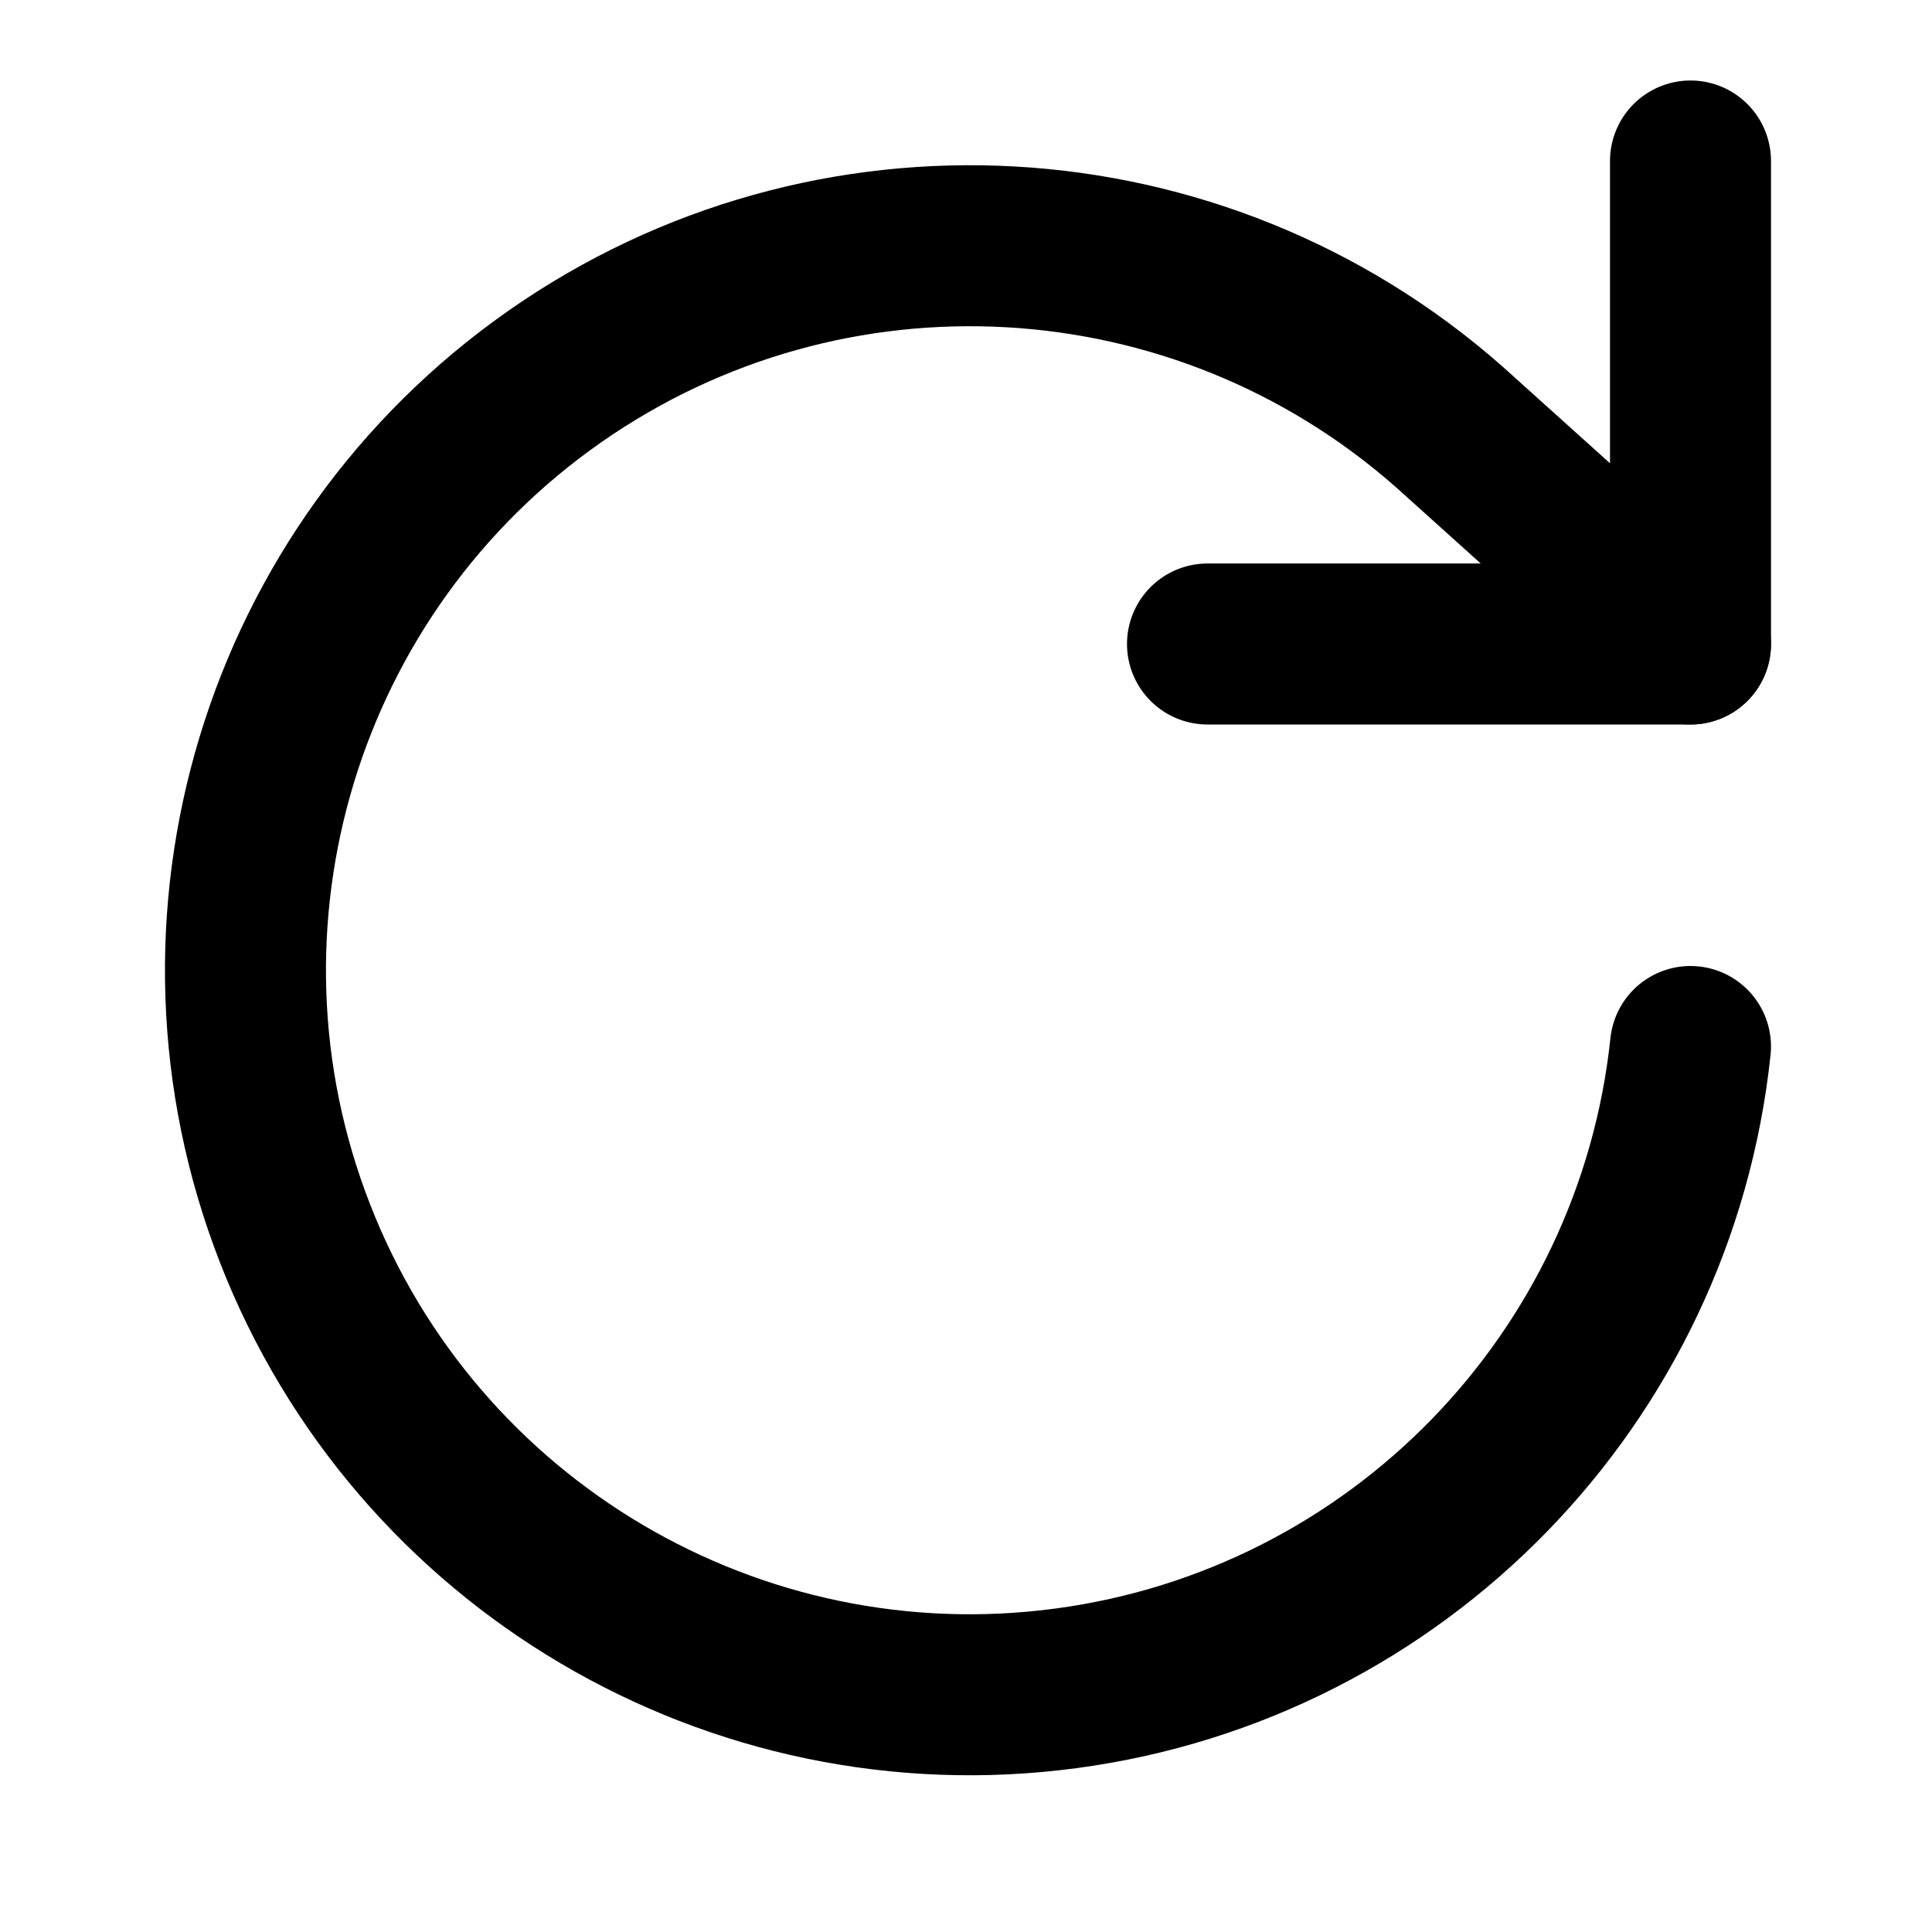
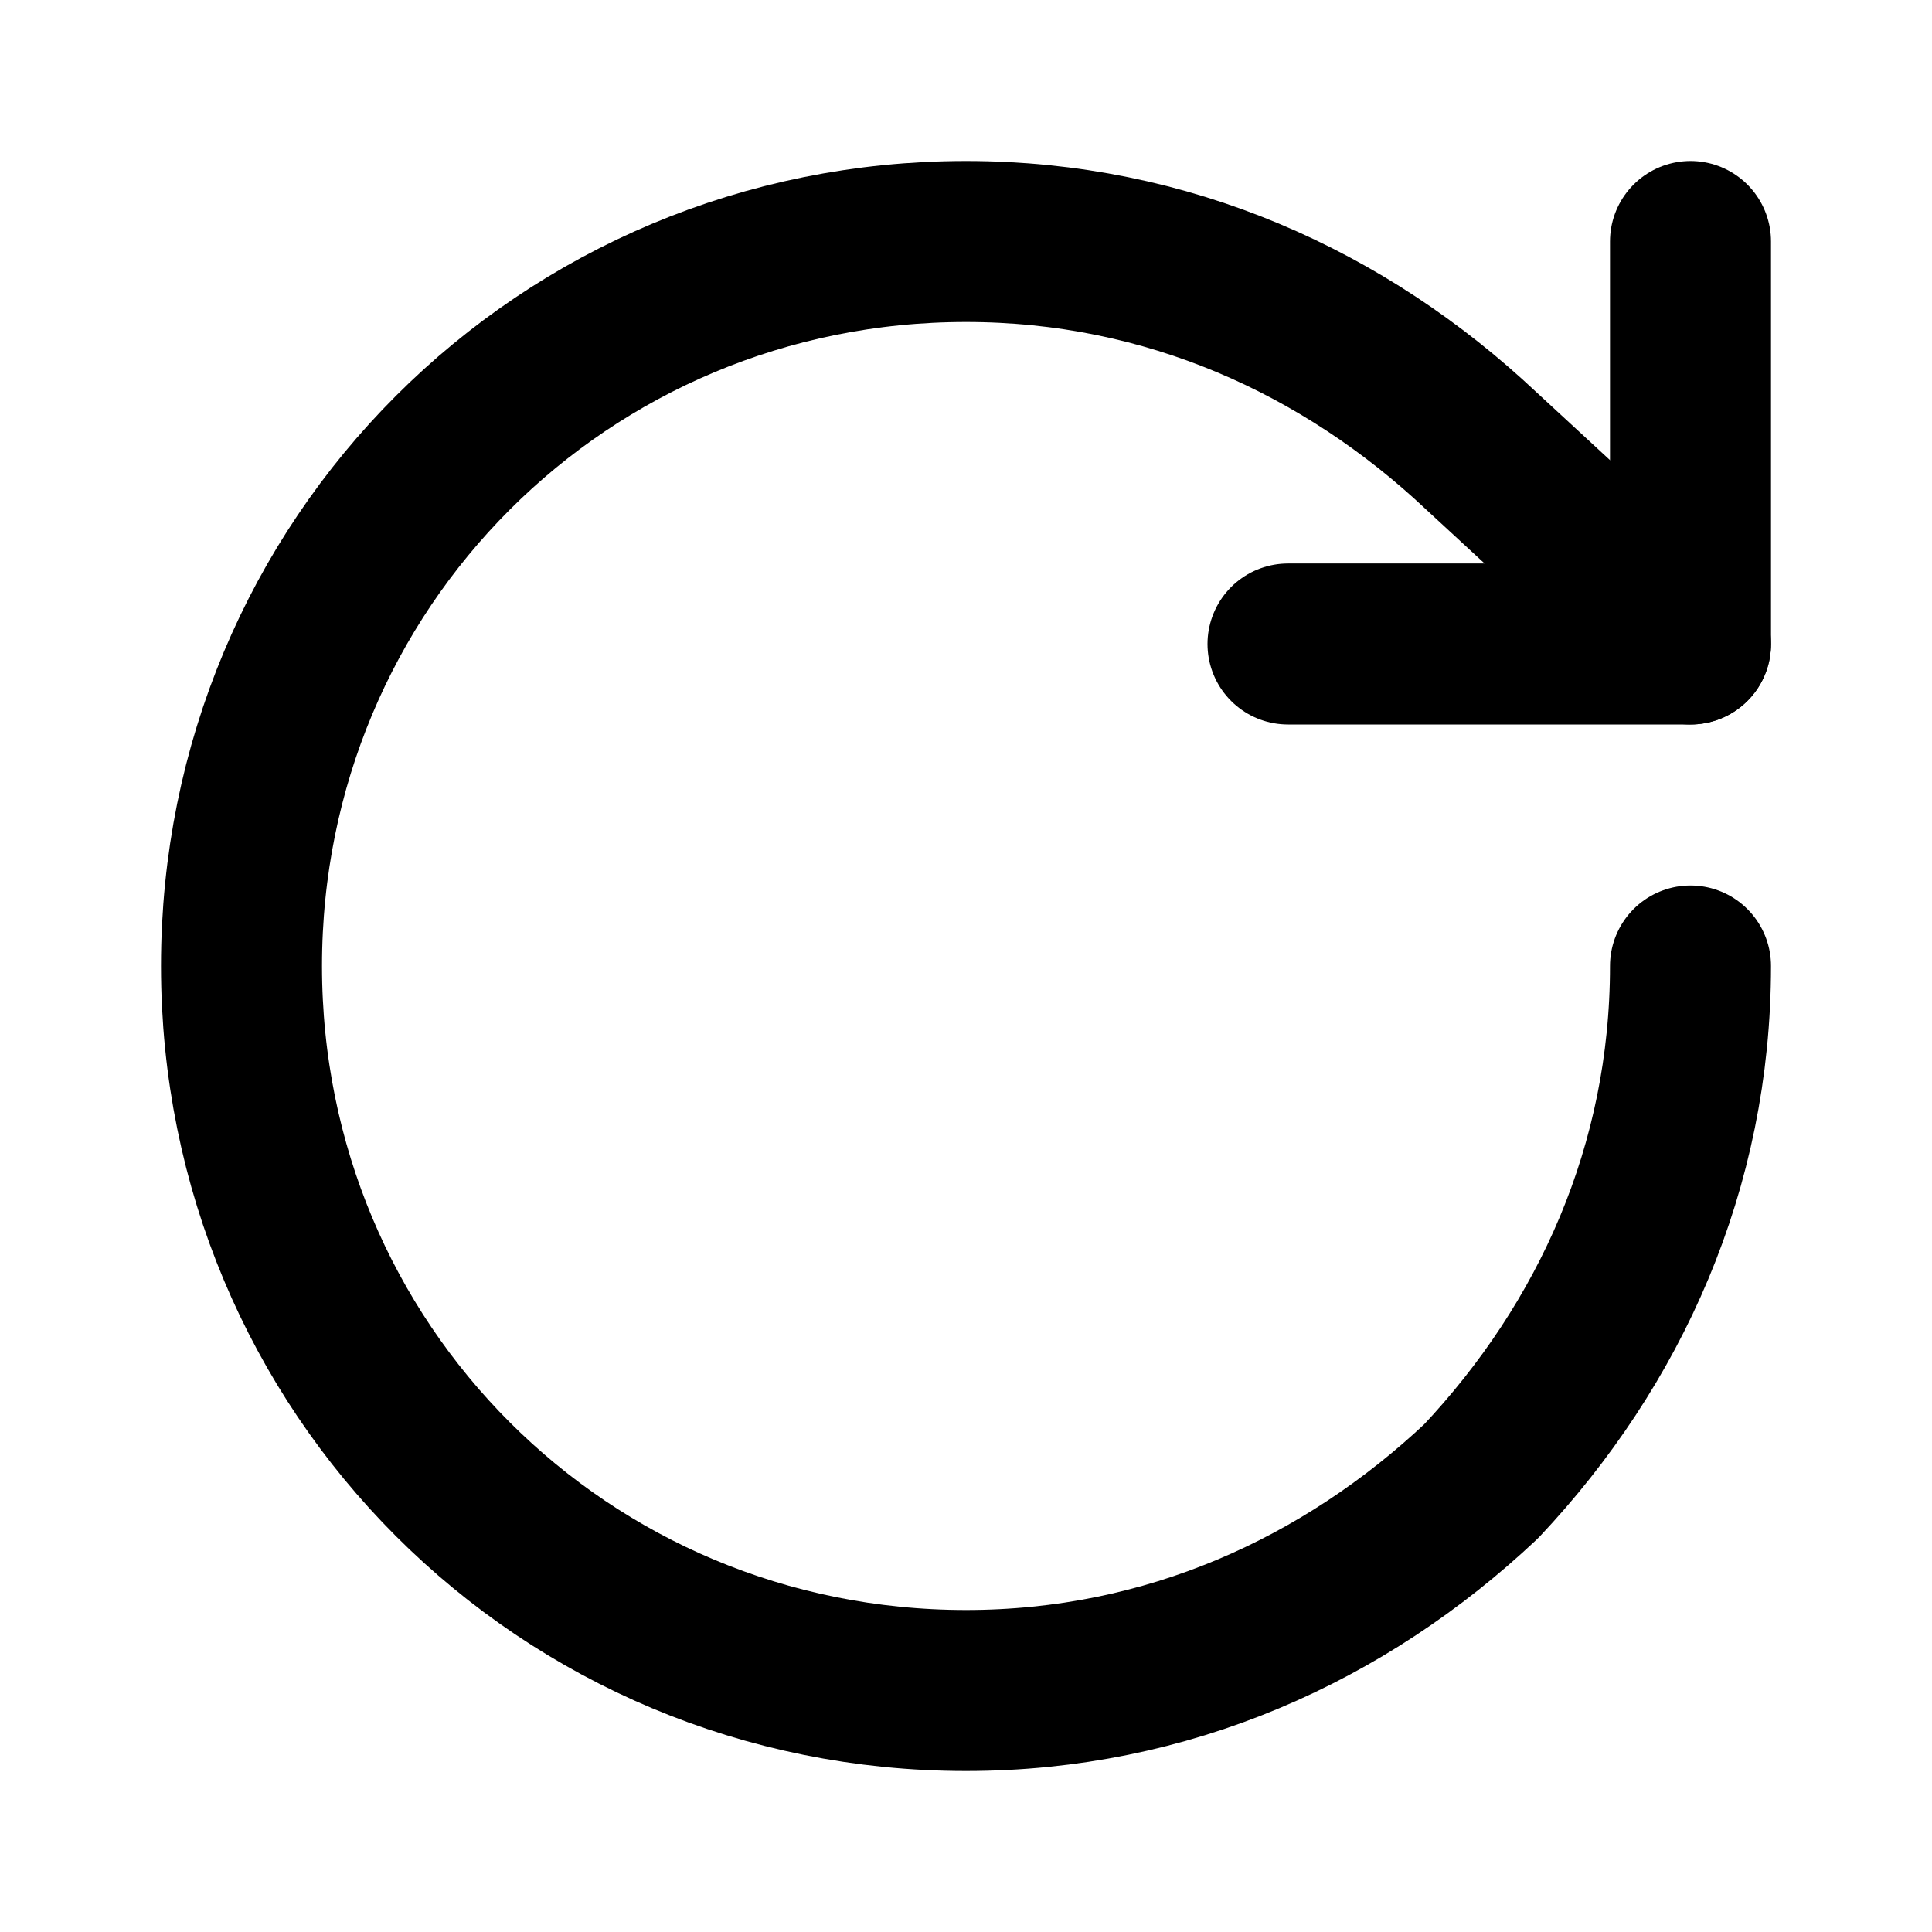
<svg xmlns="http://www.w3.org/2000/svg" width="24" height="24" viewBox="0 0 24 24" fill="none" stroke="currentColor" stroke-width="2" stroke-linecap="round" stroke-linejoin="round">
-   <path d="M21 2v6h-6" />
-   <path d="M21 13a9 9 0 1 1-3-7.7L21 8" />
+   <path d="M16 8h5V3" />
+   <path d="M21 12c0 2.5-1 4.7-2.6 6.4C16.7 20 14.5 21 12 21c-5 0-9-4-9-9s4-9 9-9c2.5 0 4.7 1 6.4 2.6L21 8" />
</svg>
